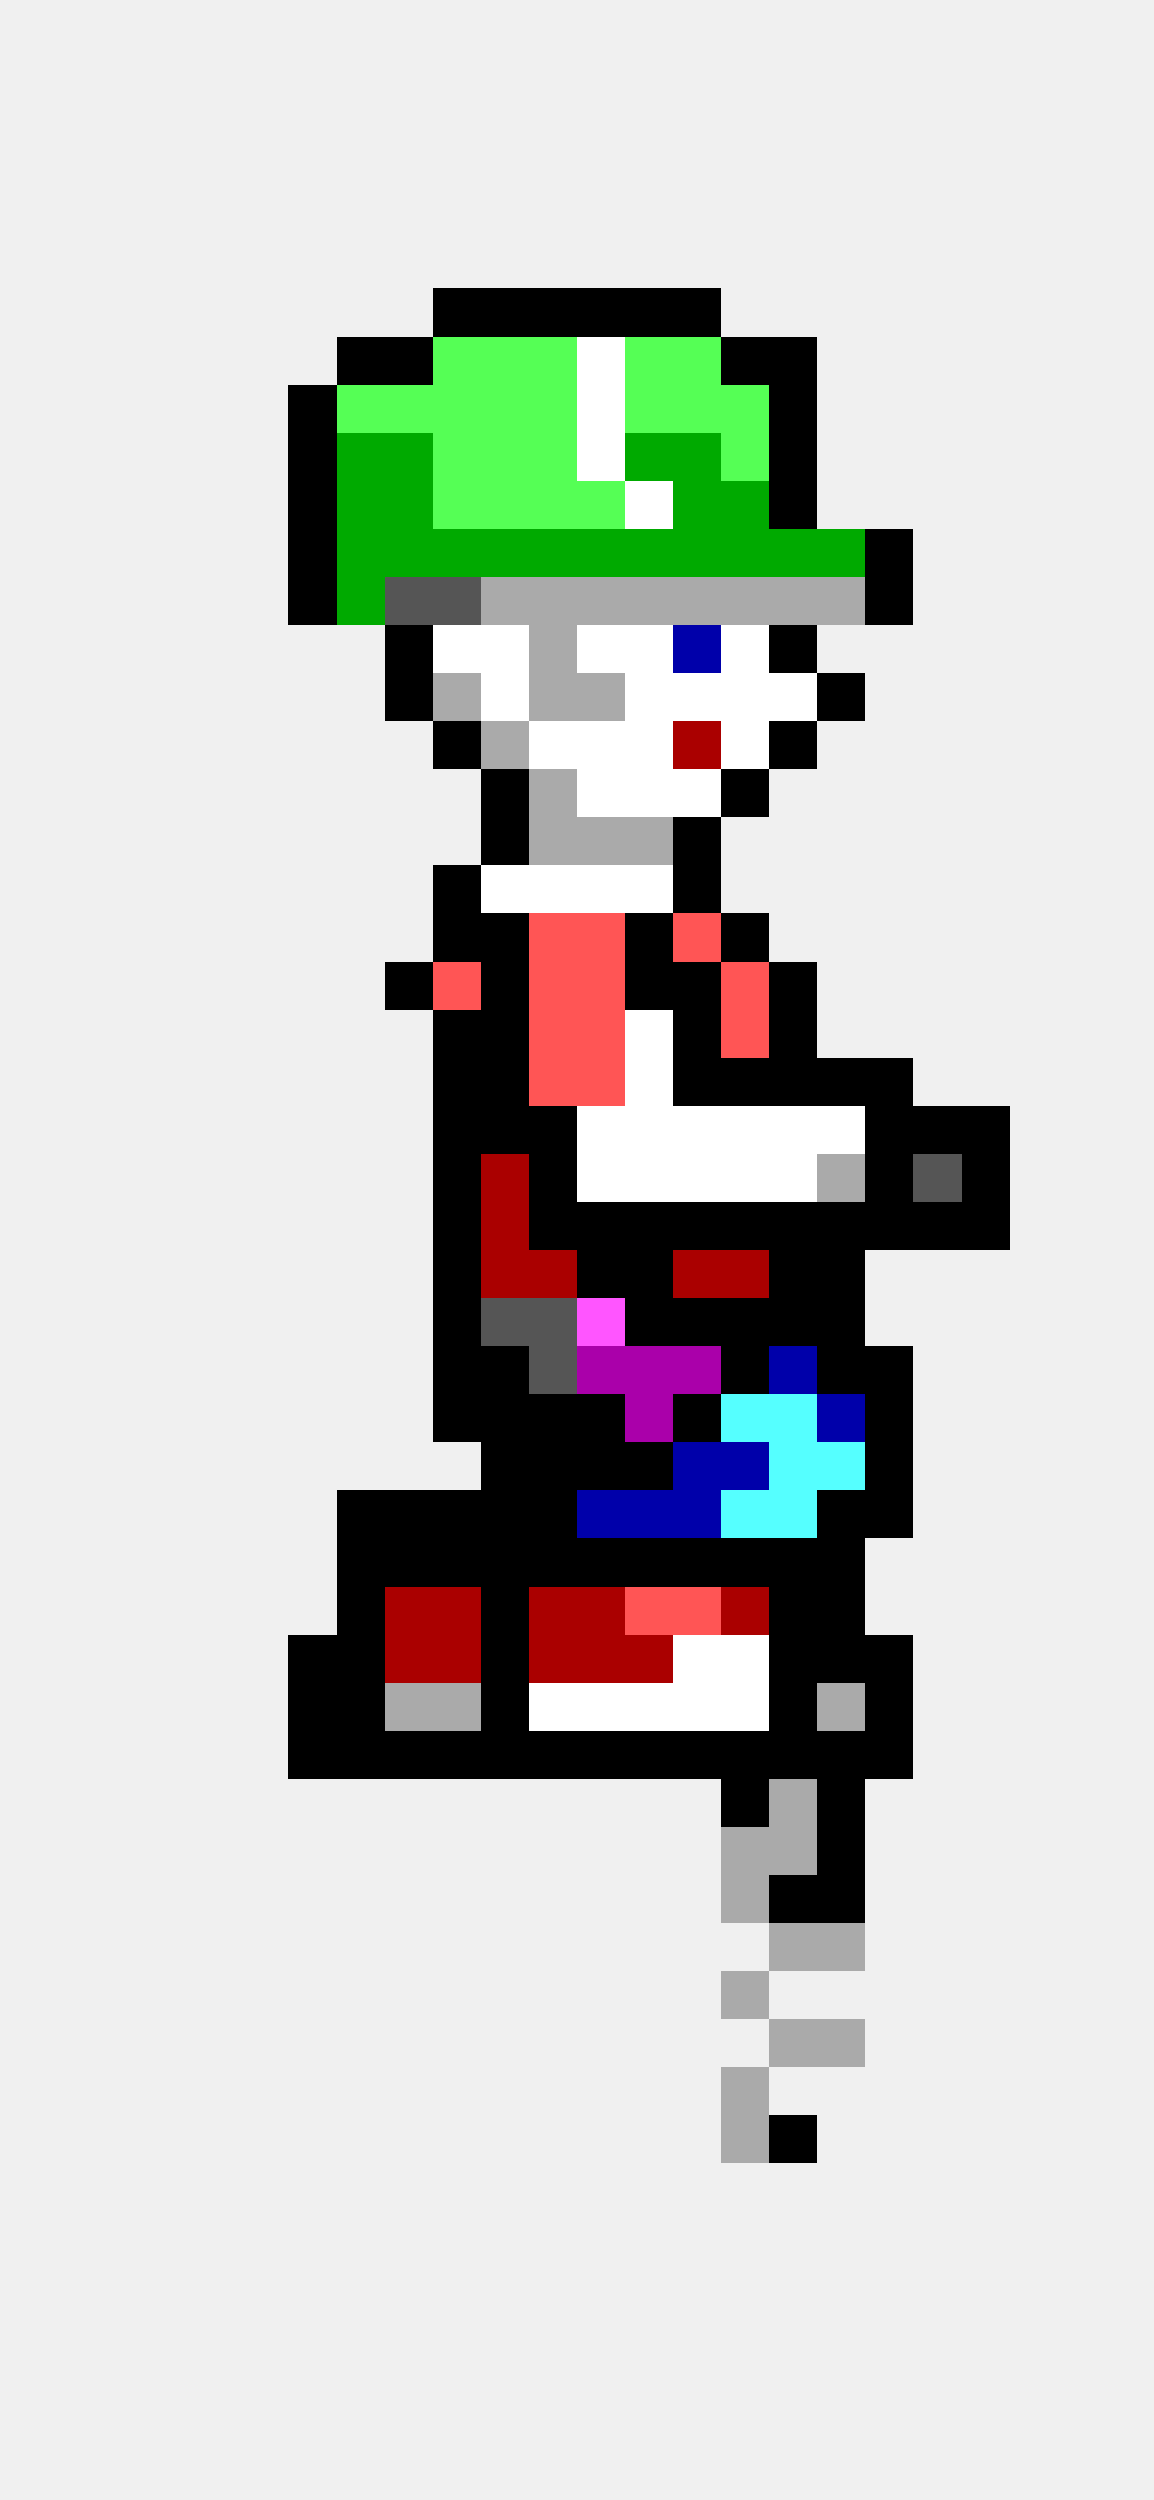
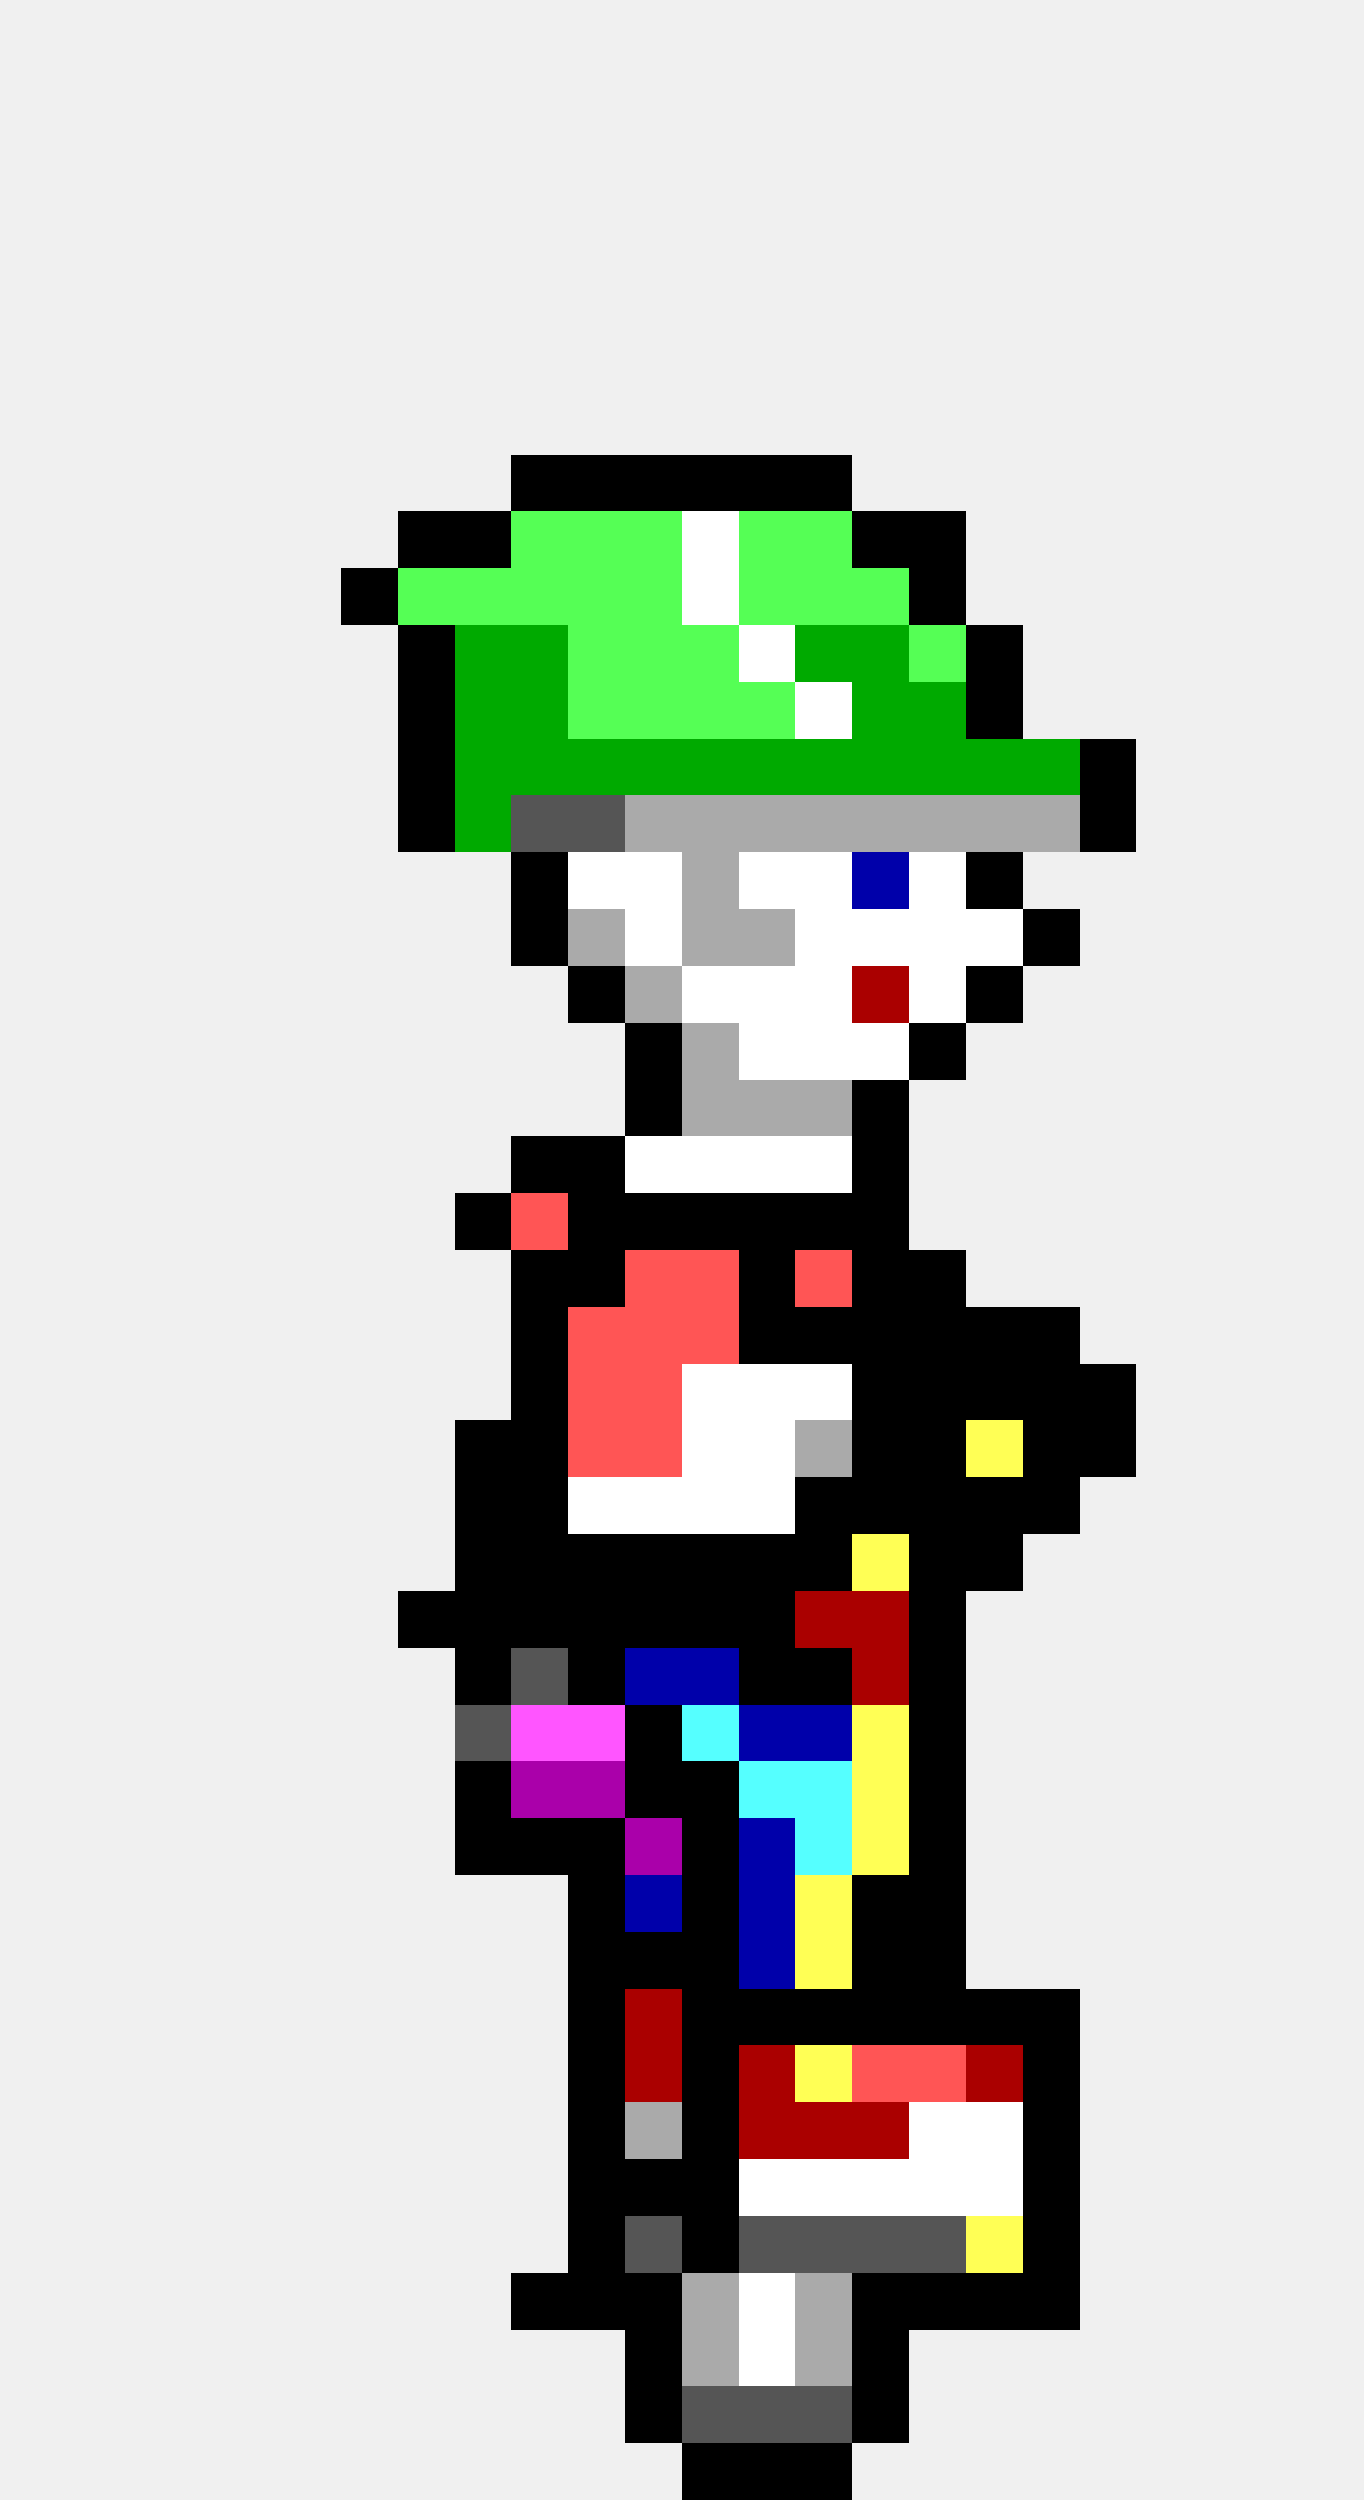
- <svg xmlns="http://www.w3.org/2000/svg" width="24" height="52" viewBox="0 0 24 52" shape-rendering="crispEdges">
-   <rect x="9" y="6" width="1" height="1" fill="#000000" />
-   <rect x="10" y="6" width="1" height="1" fill="#000000" />
-   <rect x="11" y="6" width="1" height="1" fill="#000000" />
-   <rect x="12" y="6" width="1" height="1" fill="#000000" />
-   <rect x="13" y="6" width="1" height="1" fill="#000000" />
-   <rect x="14" y="6" width="1" height="1" fill="#000000" />
-   <rect x="7" y="7" width="1" height="1" fill="#000000" />
-   <rect x="8" y="7" width="1" height="1" fill="#000000" />
-   <rect x="9" y="7" width="1" height="1" fill="#55ff55" />
-   <rect x="10" y="7" width="1" height="1" fill="#55ff55" />
-   <rect x="11" y="7" width="1" height="1" fill="#55ff55" />
-   <rect x="12" y="7" width="1" height="1" fill="#ffffff" />
-   <rect x="13" y="7" width="1" height="1" fill="#55ff55" />
-   <rect x="14" y="7" width="1" height="1" fill="#55ff55" />
-   <rect x="15" y="7" width="1" height="1" fill="#000000" />
-   <rect x="16" y="7" width="1" height="1" fill="#000000" />
-   <rect x="6" y="8" width="1" height="1" fill="#000000" />
-   <rect x="7" y="8" width="1" height="1" fill="#55ff55" />
-   <rect x="8" y="8" width="1" height="1" fill="#55ff55" />
-   <rect x="9" y="8" width="1" height="1" fill="#55ff55" />
-   <rect x="10" y="8" width="1" height="1" fill="#55ff55" />
-   <rect x="11" y="8" width="1" height="1" fill="#55ff55" />
-   <rect x="12" y="8" width="1" height="1" fill="#ffffff" />
-   <rect x="13" y="8" width="1" height="1" fill="#55ff55" />
-   <rect x="14" y="8" width="1" height="1" fill="#55ff55" />
-   <rect x="15" y="8" width="1" height="1" fill="#55ff55" />
-   <rect x="16" y="8" width="1" height="1" fill="#000000" />
-   <rect x="6" y="9" width="1" height="1" fill="#000000" />
-   <rect x="7" y="9" width="1" height="1" fill="#00aa00" />
-   <rect x="8" y="9" width="1" height="1" fill="#00aa00" />
+ <svg xmlns="http://www.w3.org/2000/svg" width="24" height="44" viewBox="0 0 24 44" shape-rendering="crispEdges">
+   <rect x="9" y="8" width="1" height="1" fill="#000000" />
+   <rect x="10" y="8" width="1" height="1" fill="#000000" />
+   <rect x="11" y="8" width="1" height="1" fill="#000000" />
+   <rect x="12" y="8" width="1" height="1" fill="#000000" />
+   <rect x="13" y="8" width="1" height="1" fill="#000000" />
+   <rect x="14" y="8" width="1" height="1" fill="#000000" />
+   <rect x="7" y="9" width="1" height="1" fill="#000000" />
+   <rect x="8" y="9" width="1" height="1" fill="#000000" />
  <rect x="9" y="9" width="1" height="1" fill="#55ff55" />
  <rect x="10" y="9" width="1" height="1" fill="#55ff55" />
  <rect x="11" y="9" width="1" height="1" fill="#55ff55" />
  <rect x="12" y="9" width="1" height="1" fill="#ffffff" />
-   <rect x="13" y="9" width="1" height="1" fill="#00aa00" />
-   <rect x="14" y="9" width="1" height="1" fill="#00aa00" />
-   <rect x="15" y="9" width="1" height="1" fill="#55ff55" />
+   <rect x="13" y="9" width="1" height="1" fill="#55ff55" />
+   <rect x="14" y="9" width="1" height="1" fill="#55ff55" />
+   <rect x="15" y="9" width="1" height="1" fill="#000000" />
  <rect x="16" y="9" width="1" height="1" fill="#000000" />
  <rect x="6" y="10" width="1" height="1" fill="#000000" />
-   <rect x="7" y="10" width="1" height="1" fill="#00aa00" />
-   <rect x="8" y="10" width="1" height="1" fill="#00aa00" />
+   <rect x="7" y="10" width="1" height="1" fill="#55ff55" />
+   <rect x="8" y="10" width="1" height="1" fill="#55ff55" />
  <rect x="9" y="10" width="1" height="1" fill="#55ff55" />
  <rect x="10" y="10" width="1" height="1" fill="#55ff55" />
  <rect x="11" y="10" width="1" height="1" fill="#55ff55" />
-   <rect x="12" y="10" width="1" height="1" fill="#55ff55" />
-   <rect x="13" y="10" width="1" height="1" fill="#ffffff" />
-   <rect x="14" y="10" width="1" height="1" fill="#00aa00" />
-   <rect x="15" y="10" width="1" height="1" fill="#00aa00" />
+   <rect x="12" y="10" width="1" height="1" fill="#ffffff" />
+   <rect x="13" y="10" width="1" height="1" fill="#55ff55" />
+   <rect x="14" y="10" width="1" height="1" fill="#55ff55" />
+   <rect x="15" y="10" width="1" height="1" fill="#55ff55" />
  <rect x="16" y="10" width="1" height="1" fill="#000000" />
-   <rect x="6" y="11" width="1" height="1" fill="#000000" />
-   <rect x="7" y="11" width="1" height="1" fill="#00aa00" />
+   <rect x="7" y="11" width="1" height="1" fill="#000000" />
  <rect x="8" y="11" width="1" height="1" fill="#00aa00" />
  <rect x="9" y="11" width="1" height="1" fill="#00aa00" />
-   <rect x="10" y="11" width="1" height="1" fill="#00aa00" />
-   <rect x="11" y="11" width="1" height="1" fill="#00aa00" />
-   <rect x="12" y="11" width="1" height="1" fill="#00aa00" />
-   <rect x="13" y="11" width="1" height="1" fill="#00aa00" />
+   <rect x="10" y="11" width="1" height="1" fill="#55ff55" />
+   <rect x="11" y="11" width="1" height="1" fill="#55ff55" />
+   <rect x="12" y="11" width="1" height="1" fill="#55ff55" />
+   <rect x="13" y="11" width="1" height="1" fill="#ffffff" />
  <rect x="14" y="11" width="1" height="1" fill="#00aa00" />
  <rect x="15" y="11" width="1" height="1" fill="#00aa00" />
-   <rect x="16" y="11" width="1" height="1" fill="#00aa00" />
-   <rect x="17" y="11" width="1" height="1" fill="#00aa00" />
-   <rect x="18" y="11" width="1" height="1" fill="#000000" />
-   <rect x="6" y="12" width="1" height="1" fill="#000000" />
-   <rect x="7" y="12" width="1" height="1" fill="#00aa00" />
-   <rect x="8" y="12" width="1" height="1" fill="#555555" />
-   <rect x="9" y="12" width="1" height="1" fill="#555555" />
-   <rect x="10" y="12" width="1" height="1" fill="#aaaaaa" />
-   <rect x="11" y="12" width="1" height="1" fill="#aaaaaa" />
-   <rect x="12" y="12" width="1" height="1" fill="#aaaaaa" />
-   <rect x="13" y="12" width="1" height="1" fill="#aaaaaa" />
-   <rect x="14" y="12" width="1" height="1" fill="#aaaaaa" />
-   <rect x="15" y="12" width="1" height="1" fill="#aaaaaa" />
-   <rect x="16" y="12" width="1" height="1" fill="#aaaaaa" />
-   <rect x="17" y="12" width="1" height="1" fill="#aaaaaa" />
-   <rect x="18" y="12" width="1" height="1" fill="#000000" />
-   <rect x="8" y="13" width="1" height="1" fill="#000000" />
-   <rect x="9" y="13" width="1" height="1" fill="#ffffff" />
-   <rect x="10" y="13" width="1" height="1" fill="#ffffff" />
-   <rect x="11" y="13" width="1" height="1" fill="#aaaaaa" />
-   <rect x="12" y="13" width="1" height="1" fill="#ffffff" />
-   <rect x="13" y="13" width="1" height="1" fill="#ffffff" />
-   <rect x="14" y="13" width="1" height="1" fill="#0000aa" />
-   <rect x="15" y="13" width="1" height="1" fill="#ffffff" />
-   <rect x="16" y="13" width="1" height="1" fill="#000000" />
-   <rect x="8" y="14" width="1" height="1" fill="#000000" />
-   <rect x="9" y="14" width="1" height="1" fill="#aaaaaa" />
-   <rect x="10" y="14" width="1" height="1" fill="#ffffff" />
+   <rect x="16" y="11" width="1" height="1" fill="#55ff55" />
+   <rect x="17" y="11" width="1" height="1" fill="#000000" />
+   <rect x="7" y="12" width="1" height="1" fill="#000000" />
+   <rect x="8" y="12" width="1" height="1" fill="#00aa00" />
+   <rect x="9" y="12" width="1" height="1" fill="#00aa00" />
+   <rect x="10" y="12" width="1" height="1" fill="#55ff55" />
+   <rect x="11" y="12" width="1" height="1" fill="#55ff55" />
+   <rect x="12" y="12" width="1" height="1" fill="#55ff55" />
+   <rect x="13" y="12" width="1" height="1" fill="#55ff55" />
+   <rect x="14" y="12" width="1" height="1" fill="#ffffff" />
+   <rect x="15" y="12" width="1" height="1" fill="#00aa00" />
+   <rect x="16" y="12" width="1" height="1" fill="#00aa00" />
+   <rect x="17" y="12" width="1" height="1" fill="#000000" />
+   <rect x="7" y="13" width="1" height="1" fill="#000000" />
+   <rect x="8" y="13" width="1" height="1" fill="#00aa00" />
+   <rect x="9" y="13" width="1" height="1" fill="#00aa00" />
+   <rect x="10" y="13" width="1" height="1" fill="#00aa00" />
+   <rect x="11" y="13" width="1" height="1" fill="#00aa00" />
+   <rect x="12" y="13" width="1" height="1" fill="#00aa00" />
+   <rect x="13" y="13" width="1" height="1" fill="#00aa00" />
+   <rect x="14" y="13" width="1" height="1" fill="#00aa00" />
+   <rect x="15" y="13" width="1" height="1" fill="#00aa00" />
+   <rect x="16" y="13" width="1" height="1" fill="#00aa00" />
+   <rect x="17" y="13" width="1" height="1" fill="#00aa00" />
+   <rect x="18" y="13" width="1" height="1" fill="#00aa00" />
+   <rect x="19" y="13" width="1" height="1" fill="#000000" />
+   <rect x="7" y="14" width="1" height="1" fill="#000000" />
+   <rect x="8" y="14" width="1" height="1" fill="#00aa00" />
+   <rect x="9" y="14" width="1" height="1" fill="#555555" />
+   <rect x="10" y="14" width="1" height="1" fill="#555555" />
  <rect x="11" y="14" width="1" height="1" fill="#aaaaaa" />
  <rect x="12" y="14" width="1" height="1" fill="#aaaaaa" />
-   <rect x="13" y="14" width="1" height="1" fill="#ffffff" />
-   <rect x="14" y="14" width="1" height="1" fill="#ffffff" />
-   <rect x="15" y="14" width="1" height="1" fill="#ffffff" />
-   <rect x="16" y="14" width="1" height="1" fill="#ffffff" />
-   <rect x="17" y="14" width="1" height="1" fill="#000000" />
+   <rect x="13" y="14" width="1" height="1" fill="#aaaaaa" />
+   <rect x="14" y="14" width="1" height="1" fill="#aaaaaa" />
+   <rect x="15" y="14" width="1" height="1" fill="#aaaaaa" />
+   <rect x="16" y="14" width="1" height="1" fill="#aaaaaa" />
+   <rect x="17" y="14" width="1" height="1" fill="#aaaaaa" />
+   <rect x="18" y="14" width="1" height="1" fill="#aaaaaa" />
+   <rect x="19" y="14" width="1" height="1" fill="#000000" />
  <rect x="9" y="15" width="1" height="1" fill="#000000" />
-   <rect x="10" y="15" width="1" height="1" fill="#aaaaaa" />
+   <rect x="10" y="15" width="1" height="1" fill="#ffffff" />
  <rect x="11" y="15" width="1" height="1" fill="#ffffff" />
-   <rect x="12" y="15" width="1" height="1" fill="#ffffff" />
+   <rect x="12" y="15" width="1" height="1" fill="#aaaaaa" />
  <rect x="13" y="15" width="1" height="1" fill="#ffffff" />
-   <rect x="14" y="15" width="1" height="1" fill="#aa0000" />
-   <rect x="15" y="15" width="1" height="1" fill="#ffffff" />
-   <rect x="16" y="15" width="1" height="1" fill="#000000" />
-   <rect x="10" y="16" width="1" height="1" fill="#000000" />
-   <rect x="11" y="16" width="1" height="1" fill="#aaaaaa" />
-   <rect x="12" y="16" width="1" height="1" fill="#ffffff" />
-   <rect x="13" y="16" width="1" height="1" fill="#ffffff" />
+   <rect x="14" y="15" width="1" height="1" fill="#ffffff" />
+   <rect x="15" y="15" width="1" height="1" fill="#0000aa" />
+   <rect x="16" y="15" width="1" height="1" fill="#ffffff" />
+   <rect x="17" y="15" width="1" height="1" fill="#000000" />
+   <rect x="9" y="16" width="1" height="1" fill="#000000" />
+   <rect x="10" y="16" width="1" height="1" fill="#aaaaaa" />
+   <rect x="11" y="16" width="1" height="1" fill="#ffffff" />
+   <rect x="12" y="16" width="1" height="1" fill="#aaaaaa" />
+   <rect x="13" y="16" width="1" height="1" fill="#aaaaaa" />
  <rect x="14" y="16" width="1" height="1" fill="#ffffff" />
-   <rect x="15" y="16" width="1" height="1" fill="#000000" />
+   <rect x="15" y="16" width="1" height="1" fill="#ffffff" />
+   <rect x="16" y="16" width="1" height="1" fill="#ffffff" />
+   <rect x="17" y="16" width="1" height="1" fill="#ffffff" />
+   <rect x="18" y="16" width="1" height="1" fill="#000000" />
  <rect x="10" y="17" width="1" height="1" fill="#000000" />
  <rect x="11" y="17" width="1" height="1" fill="#aaaaaa" />
-   <rect x="12" y="17" width="1" height="1" fill="#aaaaaa" />
-   <rect x="13" y="17" width="1" height="1" fill="#aaaaaa" />
-   <rect x="14" y="17" width="1" height="1" fill="#000000" />
-   <rect x="9" y="18" width="1" height="1" fill="#000000" />
-   <rect x="10" y="18" width="1" height="1" fill="#ffffff" />
-   <rect x="11" y="18" width="1" height="1" fill="#ffffff" />
-   <rect x="12" y="18" width="1" height="1" fill="#ffffff" />
+   <rect x="12" y="17" width="1" height="1" fill="#ffffff" />
+   <rect x="13" y="17" width="1" height="1" fill="#ffffff" />
+   <rect x="14" y="17" width="1" height="1" fill="#ffffff" />
+   <rect x="15" y="17" width="1" height="1" fill="#aa0000" />
+   <rect x="16" y="17" width="1" height="1" fill="#ffffff" />
+   <rect x="17" y="17" width="1" height="1" fill="#000000" />
+   <rect x="11" y="18" width="1" height="1" fill="#000000" />
+   <rect x="12" y="18" width="1" height="1" fill="#aaaaaa" />
  <rect x="13" y="18" width="1" height="1" fill="#ffffff" />
-   <rect x="14" y="18" width="1" height="1" fill="#000000" />
-   <rect x="9" y="19" width="1" height="1" fill="#000000" />
-   <rect x="10" y="19" width="1" height="1" fill="#000000" />
-   <rect x="11" y="19" width="1" height="1" fill="#ff5555" />
-   <rect x="12" y="19" width="1" height="1" fill="#ff5555" />
-   <rect x="13" y="19" width="1" height="1" fill="#000000" />
-   <rect x="14" y="19" width="1" height="1" fill="#ff5555" />
+   <rect x="14" y="18" width="1" height="1" fill="#ffffff" />
+   <rect x="15" y="18" width="1" height="1" fill="#ffffff" />
+   <rect x="16" y="18" width="1" height="1" fill="#000000" />
+   <rect x="11" y="19" width="1" height="1" fill="#000000" />
+   <rect x="12" y="19" width="1" height="1" fill="#aaaaaa" />
+   <rect x="13" y="19" width="1" height="1" fill="#aaaaaa" />
+   <rect x="14" y="19" width="1" height="1" fill="#aaaaaa" />
  <rect x="15" y="19" width="1" height="1" fill="#000000" />
-   <rect x="8" y="20" width="1" height="1" fill="#000000" />
-   <rect x="9" y="20" width="1" height="1" fill="#ff5555" />
+   <rect x="9" y="20" width="1" height="1" fill="#000000" />
  <rect x="10" y="20" width="1" height="1" fill="#000000" />
-   <rect x="11" y="20" width="1" height="1" fill="#ff5555" />
-   <rect x="12" y="20" width="1" height="1" fill="#ff5555" />
-   <rect x="13" y="20" width="1" height="1" fill="#000000" />
-   <rect x="14" y="20" width="1" height="1" fill="#000000" />
-   <rect x="15" y="20" width="1" height="1" fill="#ff5555" />
-   <rect x="16" y="20" width="1" height="1" fill="#000000" />
-   <rect x="9" y="21" width="1" height="1" fill="#000000" />
+   <rect x="11" y="20" width="1" height="1" fill="#ffffff" />
+   <rect x="12" y="20" width="1" height="1" fill="#ffffff" />
+   <rect x="13" y="20" width="1" height="1" fill="#ffffff" />
+   <rect x="14" y="20" width="1" height="1" fill="#ffffff" />
+   <rect x="15" y="20" width="1" height="1" fill="#000000" />
+   <rect x="8" y="21" width="1" height="1" fill="#000000" />
+   <rect x="9" y="21" width="1" height="1" fill="#ff5555" />
  <rect x="10" y="21" width="1" height="1" fill="#000000" />
-   <rect x="11" y="21" width="1" height="1" fill="#ff5555" />
-   <rect x="12" y="21" width="1" height="1" fill="#ff5555" />
-   <rect x="13" y="21" width="1" height="1" fill="#ffffff" />
+   <rect x="11" y="21" width="1" height="1" fill="#000000" />
+   <rect x="12" y="21" width="1" height="1" fill="#000000" />
+   <rect x="13" y="21" width="1" height="1" fill="#000000" />
  <rect x="14" y="21" width="1" height="1" fill="#000000" />
-   <rect x="15" y="21" width="1" height="1" fill="#ff5555" />
-   <rect x="16" y="21" width="1" height="1" fill="#000000" />
+   <rect x="15" y="21" width="1" height="1" fill="#000000" />
  <rect x="9" y="22" width="1" height="1" fill="#000000" />
  <rect x="10" y="22" width="1" height="1" fill="#000000" />
  <rect x="11" y="22" width="1" height="1" fill="#ff5555" />
  <rect x="12" y="22" width="1" height="1" fill="#ff5555" />
-   <rect x="13" y="22" width="1" height="1" fill="#ffffff" />
-   <rect x="14" y="22" width="1" height="1" fill="#000000" />
+   <rect x="13" y="22" width="1" height="1" fill="#000000" />
+   <rect x="14" y="22" width="1" height="1" fill="#ff5555" />
  <rect x="15" y="22" width="1" height="1" fill="#000000" />
  <rect x="16" y="22" width="1" height="1" fill="#000000" />
-   <rect x="17" y="22" width="1" height="1" fill="#000000" />
-   <rect x="18" y="22" width="1" height="1" fill="#000000" />
  <rect x="9" y="23" width="1" height="1" fill="#000000" />
-   <rect x="10" y="23" width="1" height="1" fill="#000000" />
-   <rect x="11" y="23" width="1" height="1" fill="#000000" />
-   <rect x="12" y="23" width="1" height="1" fill="#ffffff" />
-   <rect x="13" y="23" width="1" height="1" fill="#ffffff" />
-   <rect x="14" y="23" width="1" height="1" fill="#ffffff" />
-   <rect x="15" y="23" width="1" height="1" fill="#ffffff" />
-   <rect x="16" y="23" width="1" height="1" fill="#ffffff" />
-   <rect x="17" y="23" width="1" height="1" fill="#ffffff" />
+   <rect x="10" y="23" width="1" height="1" fill="#ff5555" />
+   <rect x="11" y="23" width="1" height="1" fill="#ff5555" />
+   <rect x="12" y="23" width="1" height="1" fill="#ff5555" />
+   <rect x="13" y="23" width="1" height="1" fill="#000000" />
+   <rect x="14" y="23" width="1" height="1" fill="#000000" />
+   <rect x="15" y="23" width="1" height="1" fill="#000000" />
+   <rect x="16" y="23" width="1" height="1" fill="#000000" />
+   <rect x="17" y="23" width="1" height="1" fill="#000000" />
  <rect x="18" y="23" width="1" height="1" fill="#000000" />
-   <rect x="19" y="23" width="1" height="1" fill="#000000" />
-   <rect x="20" y="23" width="1" height="1" fill="#000000" />
  <rect x="9" y="24" width="1" height="1" fill="#000000" />
-   <rect x="10" y="24" width="1" height="1" fill="#aa0000" />
-   <rect x="11" y="24" width="1" height="1" fill="#000000" />
+   <rect x="10" y="24" width="1" height="1" fill="#ff5555" />
+   <rect x="11" y="24" width="1" height="1" fill="#ff5555" />
  <rect x="12" y="24" width="1" height="1" fill="#ffffff" />
  <rect x="13" y="24" width="1" height="1" fill="#ffffff" />
  <rect x="14" y="24" width="1" height="1" fill="#ffffff" />
-   <rect x="15" y="24" width="1" height="1" fill="#ffffff" />
-   <rect x="16" y="24" width="1" height="1" fill="#ffffff" />
-   <rect x="17" y="24" width="1" height="1" fill="#aaaaaa" />
+   <rect x="15" y="24" width="1" height="1" fill="#000000" />
+   <rect x="16" y="24" width="1" height="1" fill="#000000" />
+   <rect x="17" y="24" width="1" height="1" fill="#000000" />
  <rect x="18" y="24" width="1" height="1" fill="#000000" />
-   <rect x="19" y="24" width="1" height="1" fill="#555555" />
-   <rect x="20" y="24" width="1" height="1" fill="#000000" />
+   <rect x="19" y="24" width="1" height="1" fill="#000000" />
+   <rect x="8" y="25" width="1" height="1" fill="#000000" />
  <rect x="9" y="25" width="1" height="1" fill="#000000" />
-   <rect x="10" y="25" width="1" height="1" fill="#aa0000" />
-   <rect x="11" y="25" width="1" height="1" fill="#000000" />
-   <rect x="12" y="25" width="1" height="1" fill="#000000" />
-   <rect x="13" y="25" width="1" height="1" fill="#000000" />
-   <rect x="14" y="25" width="1" height="1" fill="#000000" />
+   <rect x="10" y="25" width="1" height="1" fill="#ff5555" />
+   <rect x="11" y="25" width="1" height="1" fill="#ff5555" />
+   <rect x="12" y="25" width="1" height="1" fill="#ffffff" />
+   <rect x="13" y="25" width="1" height="1" fill="#ffffff" />
+   <rect x="14" y="25" width="1" height="1" fill="#aaaaaa" />
  <rect x="15" y="25" width="1" height="1" fill="#000000" />
  <rect x="16" y="25" width="1" height="1" fill="#000000" />
-   <rect x="17" y="25" width="1" height="1" fill="#000000" />
+   <rect x="17" y="25" width="1" height="1" fill="#ffff55" />
  <rect x="18" y="25" width="1" height="1" fill="#000000" />
  <rect x="19" y="25" width="1" height="1" fill="#000000" />
-   <rect x="20" y="25" width="1" height="1" fill="#000000" />
+   <rect x="8" y="26" width="1" height="1" fill="#000000" />
  <rect x="9" y="26" width="1" height="1" fill="#000000" />
-   <rect x="10" y="26" width="1" height="1" fill="#aa0000" />
-   <rect x="11" y="26" width="1" height="1" fill="#aa0000" />
-   <rect x="12" y="26" width="1" height="1" fill="#000000" />
-   <rect x="13" y="26" width="1" height="1" fill="#000000" />
-   <rect x="14" y="26" width="1" height="1" fill="#aa0000" />
-   <rect x="15" y="26" width="1" height="1" fill="#aa0000" />
+   <rect x="10" y="26" width="1" height="1" fill="#ffffff" />
+   <rect x="11" y="26" width="1" height="1" fill="#ffffff" />
+   <rect x="12" y="26" width="1" height="1" fill="#ffffff" />
+   <rect x="13" y="26" width="1" height="1" fill="#ffffff" />
+   <rect x="14" y="26" width="1" height="1" fill="#000000" />
+   <rect x="15" y="26" width="1" height="1" fill="#000000" />
  <rect x="16" y="26" width="1" height="1" fill="#000000" />
  <rect x="17" y="26" width="1" height="1" fill="#000000" />
+   <rect x="18" y="26" width="1" height="1" fill="#000000" />
+   <rect x="8" y="27" width="1" height="1" fill="#000000" />
  <rect x="9" y="27" width="1" height="1" fill="#000000" />
-   <rect x="10" y="27" width="1" height="1" fill="#555555" />
-   <rect x="11" y="27" width="1" height="1" fill="#555555" />
-   <rect x="12" y="27" width="1" height="1" fill="#ff55ff" />
+   <rect x="10" y="27" width="1" height="1" fill="#000000" />
+   <rect x="11" y="27" width="1" height="1" fill="#000000" />
+   <rect x="12" y="27" width="1" height="1" fill="#000000" />
  <rect x="13" y="27" width="1" height="1" fill="#000000" />
  <rect x="14" y="27" width="1" height="1" fill="#000000" />
-   <rect x="15" y="27" width="1" height="1" fill="#000000" />
+   <rect x="15" y="27" width="1" height="1" fill="#ffff55" />
  <rect x="16" y="27" width="1" height="1" fill="#000000" />
  <rect x="17" y="27" width="1" height="1" fill="#000000" />
+   <rect x="7" y="28" width="1" height="1" fill="#000000" />
+   <rect x="8" y="28" width="1" height="1" fill="#000000" />
  <rect x="9" y="28" width="1" height="1" fill="#000000" />
  <rect x="10" y="28" width="1" height="1" fill="#000000" />
-   <rect x="11" y="28" width="1" height="1" fill="#555555" />
-   <rect x="12" y="28" width="1" height="1" fill="#aa00aa" />
-   <rect x="13" y="28" width="1" height="1" fill="#aa00aa" />
-   <rect x="14" y="28" width="1" height="1" fill="#aa00aa" />
-   <rect x="15" y="28" width="1" height="1" fill="#000000" />
-   <rect x="16" y="28" width="1" height="1" fill="#0000aa" />
-   <rect x="17" y="28" width="1" height="1" fill="#000000" />
-   <rect x="18" y="28" width="1" height="1" fill="#000000" />
-   <rect x="9" y="29" width="1" height="1" fill="#000000" />
+   <rect x="11" y="28" width="1" height="1" fill="#000000" />
+   <rect x="12" y="28" width="1" height="1" fill="#000000" />
+   <rect x="13" y="28" width="1" height="1" fill="#000000" />
+   <rect x="14" y="28" width="1" height="1" fill="#aa0000" />
+   <rect x="15" y="28" width="1" height="1" fill="#aa0000" />
+   <rect x="16" y="28" width="1" height="1" fill="#000000" />
+   <rect x="8" y="29" width="1" height="1" fill="#000000" />
+   <rect x="9" y="29" width="1" height="1" fill="#555555" />
  <rect x="10" y="29" width="1" height="1" fill="#000000" />
-   <rect x="11" y="29" width="1" height="1" fill="#000000" />
-   <rect x="12" y="29" width="1" height="1" fill="#000000" />
-   <rect x="13" y="29" width="1" height="1" fill="#aa00aa" />
+   <rect x="11" y="29" width="1" height="1" fill="#0000aa" />
+   <rect x="12" y="29" width="1" height="1" fill="#0000aa" />
+   <rect x="13" y="29" width="1" height="1" fill="#000000" />
  <rect x="14" y="29" width="1" height="1" fill="#000000" />
-   <rect x="15" y="29" width="1" height="1" fill="#55ffff" />
-   <rect x="16" y="29" width="1" height="1" fill="#55ffff" />
-   <rect x="17" y="29" width="1" height="1" fill="#0000aa" />
-   <rect x="18" y="29" width="1" height="1" fill="#000000" />
-   <rect x="10" y="30" width="1" height="1" fill="#000000" />
+   <rect x="15" y="29" width="1" height="1" fill="#aa0000" />
+   <rect x="16" y="29" width="1" height="1" fill="#000000" />
+   <rect x="8" y="30" width="1" height="1" fill="#555555" />
+   <rect x="9" y="30" width="1" height="1" fill="#ff55ff" />
+   <rect x="10" y="30" width="1" height="1" fill="#ff55ff" />
  <rect x="11" y="30" width="1" height="1" fill="#000000" />
-   <rect x="12" y="30" width="1" height="1" fill="#000000" />
-   <rect x="13" y="30" width="1" height="1" fill="#000000" />
+   <rect x="12" y="30" width="1" height="1" fill="#55ffff" />
+   <rect x="13" y="30" width="1" height="1" fill="#0000aa" />
  <rect x="14" y="30" width="1" height="1" fill="#0000aa" />
-   <rect x="15" y="30" width="1" height="1" fill="#0000aa" />
-   <rect x="16" y="30" width="1" height="1" fill="#55ffff" />
-   <rect x="17" y="30" width="1" height="1" fill="#55ffff" />
-   <rect x="18" y="30" width="1" height="1" fill="#000000" />
-   <rect x="7" y="31" width="1" height="1" fill="#000000" />
+   <rect x="15" y="30" width="1" height="1" fill="#ffff55" />
+   <rect x="16" y="30" width="1" height="1" fill="#000000" />
  <rect x="8" y="31" width="1" height="1" fill="#000000" />
-   <rect x="9" y="31" width="1" height="1" fill="#000000" />
-   <rect x="10" y="31" width="1" height="1" fill="#000000" />
+   <rect x="9" y="31" width="1" height="1" fill="#aa00aa" />
+   <rect x="10" y="31" width="1" height="1" fill="#aa00aa" />
  <rect x="11" y="31" width="1" height="1" fill="#000000" />
-   <rect x="12" y="31" width="1" height="1" fill="#0000aa" />
-   <rect x="13" y="31" width="1" height="1" fill="#0000aa" />
-   <rect x="14" y="31" width="1" height="1" fill="#0000aa" />
-   <rect x="15" y="31" width="1" height="1" fill="#55ffff" />
-   <rect x="16" y="31" width="1" height="1" fill="#55ffff" />
-   <rect x="17" y="31" width="1" height="1" fill="#000000" />
-   <rect x="18" y="31" width="1" height="1" fill="#000000" />
-   <rect x="7" y="32" width="1" height="1" fill="#000000" />
+   <rect x="12" y="31" width="1" height="1" fill="#000000" />
+   <rect x="13" y="31" width="1" height="1" fill="#55ffff" />
+   <rect x="14" y="31" width="1" height="1" fill="#55ffff" />
+   <rect x="15" y="31" width="1" height="1" fill="#ffff55" />
+   <rect x="16" y="31" width="1" height="1" fill="#000000" />
  <rect x="8" y="32" width="1" height="1" fill="#000000" />
  <rect x="9" y="32" width="1" height="1" fill="#000000" />
  <rect x="10" y="32" width="1" height="1" fill="#000000" />
-   <rect x="11" y="32" width="1" height="1" fill="#000000" />
+   <rect x="11" y="32" width="1" height="1" fill="#aa00aa" />
  <rect x="12" y="32" width="1" height="1" fill="#000000" />
-   <rect x="13" y="32" width="1" height="1" fill="#000000" />
-   <rect x="14" y="32" width="1" height="1" fill="#000000" />
-   <rect x="15" y="32" width="1" height="1" fill="#000000" />
+   <rect x="13" y="32" width="1" height="1" fill="#0000aa" />
+   <rect x="14" y="32" width="1" height="1" fill="#55ffff" />
+   <rect x="15" y="32" width="1" height="1" fill="#ffff55" />
  <rect x="16" y="32" width="1" height="1" fill="#000000" />
-   <rect x="17" y="32" width="1" height="1" fill="#000000" />
-   <rect x="7" y="33" width="1" height="1" fill="#000000" />
-   <rect x="8" y="33" width="1" height="1" fill="#aa0000" />
-   <rect x="9" y="33" width="1" height="1" fill="#aa0000" />
  <rect x="10" y="33" width="1" height="1" fill="#000000" />
-   <rect x="11" y="33" width="1" height="1" fill="#aa0000" />
-   <rect x="12" y="33" width="1" height="1" fill="#aa0000" />
-   <rect x="13" y="33" width="1" height="1" fill="#ff5555" />
-   <rect x="14" y="33" width="1" height="1" fill="#ff5555" />
-   <rect x="15" y="33" width="1" height="1" fill="#aa0000" />
+   <rect x="11" y="33" width="1" height="1" fill="#0000aa" />
+   <rect x="12" y="33" width="1" height="1" fill="#000000" />
+   <rect x="13" y="33" width="1" height="1" fill="#0000aa" />
+   <rect x="14" y="33" width="1" height="1" fill="#ffff55" />
+   <rect x="15" y="33" width="1" height="1" fill="#000000" />
  <rect x="16" y="33" width="1" height="1" fill="#000000" />
-   <rect x="17" y="33" width="1" height="1" fill="#000000" />
-   <rect x="6" y="34" width="1" height="1" fill="#000000" />
-   <rect x="7" y="34" width="1" height="1" fill="#000000" />
-   <rect x="8" y="34" width="1" height="1" fill="#aa0000" />
-   <rect x="9" y="34" width="1" height="1" fill="#aa0000" />
  <rect x="10" y="34" width="1" height="1" fill="#000000" />
-   <rect x="11" y="34" width="1" height="1" fill="#aa0000" />
-   <rect x="12" y="34" width="1" height="1" fill="#aa0000" />
-   <rect x="13" y="34" width="1" height="1" fill="#aa0000" />
-   <rect x="14" y="34" width="1" height="1" fill="#ffffff" />
-   <rect x="15" y="34" width="1" height="1" fill="#ffffff" />
+   <rect x="11" y="34" width="1" height="1" fill="#000000" />
+   <rect x="12" y="34" width="1" height="1" fill="#000000" />
+   <rect x="13" y="34" width="1" height="1" fill="#0000aa" />
+   <rect x="14" y="34" width="1" height="1" fill="#ffff55" />
+   <rect x="15" y="34" width="1" height="1" fill="#000000" />
  <rect x="16" y="34" width="1" height="1" fill="#000000" />
-   <rect x="17" y="34" width="1" height="1" fill="#000000" />
-   <rect x="18" y="34" width="1" height="1" fill="#000000" />
-   <rect x="6" y="35" width="1" height="1" fill="#000000" />
-   <rect x="7" y="35" width="1" height="1" fill="#000000" />
-   <rect x="8" y="35" width="1" height="1" fill="#aaaaaa" />
-   <rect x="9" y="35" width="1" height="1" fill="#aaaaaa" />
  <rect x="10" y="35" width="1" height="1" fill="#000000" />
-   <rect x="11" y="35" width="1" height="1" fill="#ffffff" />
-   <rect x="12" y="35" width="1" height="1" fill="#ffffff" />
-   <rect x="13" y="35" width="1" height="1" fill="#ffffff" />
-   <rect x="14" y="35" width="1" height="1" fill="#ffffff" />
-   <rect x="15" y="35" width="1" height="1" fill="#ffffff" />
+   <rect x="11" y="35" width="1" height="1" fill="#aa0000" />
+   <rect x="12" y="35" width="1" height="1" fill="#000000" />
+   <rect x="13" y="35" width="1" height="1" fill="#000000" />
+   <rect x="14" y="35" width="1" height="1" fill="#000000" />
+   <rect x="15" y="35" width="1" height="1" fill="#000000" />
  <rect x="16" y="35" width="1" height="1" fill="#000000" />
-   <rect x="17" y="35" width="1" height="1" fill="#aaaaaa" />
+   <rect x="17" y="35" width="1" height="1" fill="#000000" />
  <rect x="18" y="35" width="1" height="1" fill="#000000" />
-   <rect x="6" y="36" width="1" height="1" fill="#000000" />
-   <rect x="7" y="36" width="1" height="1" fill="#000000" />
-   <rect x="8" y="36" width="1" height="1" fill="#000000" />
-   <rect x="9" y="36" width="1" height="1" fill="#000000" />
  <rect x="10" y="36" width="1" height="1" fill="#000000" />
-   <rect x="11" y="36" width="1" height="1" fill="#000000" />
+   <rect x="11" y="36" width="1" height="1" fill="#aa0000" />
  <rect x="12" y="36" width="1" height="1" fill="#000000" />
-   <rect x="13" y="36" width="1" height="1" fill="#000000" />
-   <rect x="14" y="36" width="1" height="1" fill="#000000" />
-   <rect x="15" y="36" width="1" height="1" fill="#000000" />
-   <rect x="16" y="36" width="1" height="1" fill="#000000" />
-   <rect x="17" y="36" width="1" height="1" fill="#000000" />
+   <rect x="13" y="36" width="1" height="1" fill="#aa0000" />
+   <rect x="14" y="36" width="1" height="1" fill="#ffff55" />
+   <rect x="15" y="36" width="1" height="1" fill="#ff5555" />
+   <rect x="16" y="36" width="1" height="1" fill="#ff5555" />
+   <rect x="17" y="36" width="1" height="1" fill="#aa0000" />
  <rect x="18" y="36" width="1" height="1" fill="#000000" />
-   <rect x="15" y="37" width="1" height="1" fill="#000000" />
-   <rect x="16" y="37" width="1" height="1" fill="#aaaaaa" />
-   <rect x="17" y="37" width="1" height="1" fill="#000000" />
-   <rect x="15" y="38" width="1" height="1" fill="#aaaaaa" />
-   <rect x="16" y="38" width="1" height="1" fill="#aaaaaa" />
-   <rect x="17" y="38" width="1" height="1" fill="#000000" />
-   <rect x="15" y="39" width="1" height="1" fill="#aaaaaa" />
-   <rect x="16" y="39" width="1" height="1" fill="#000000" />
-   <rect x="17" y="39" width="1" height="1" fill="#000000" />
-   <rect x="16" y="40" width="1" height="1" fill="#aaaaaa" />
-   <rect x="17" y="40" width="1" height="1" fill="#aaaaaa" />
-   <rect x="15" y="41" width="1" height="1" fill="#aaaaaa" />
-   <rect x="16" y="42" width="1" height="1" fill="#aaaaaa" />
-   <rect x="17" y="42" width="1" height="1" fill="#aaaaaa" />
-   <rect x="15" y="43" width="1" height="1" fill="#aaaaaa" />
-   <rect x="15" y="44" width="1" height="1" fill="#aaaaaa" />
-   <rect x="16" y="44" width="1" height="1" fill="#000000" />
+   <rect x="10" y="37" width="1" height="1" fill="#000000" />
+   <rect x="11" y="37" width="1" height="1" fill="#aaaaaa" />
+   <rect x="12" y="37" width="1" height="1" fill="#000000" />
+   <rect x="13" y="37" width="1" height="1" fill="#aa0000" />
+   <rect x="14" y="37" width="1" height="1" fill="#aa0000" />
+   <rect x="15" y="37" width="1" height="1" fill="#aa0000" />
+   <rect x="16" y="37" width="1" height="1" fill="#ffffff" />
+   <rect x="17" y="37" width="1" height="1" fill="#ffffff" />
+   <rect x="18" y="37" width="1" height="1" fill="#000000" />
+   <rect x="10" y="38" width="1" height="1" fill="#000000" />
+   <rect x="11" y="38" width="1" height="1" fill="#000000" />
+   <rect x="12" y="38" width="1" height="1" fill="#000000" />
+   <rect x="13" y="38" width="1" height="1" fill="#ffffff" />
+   <rect x="14" y="38" width="1" height="1" fill="#ffffff" />
+   <rect x="15" y="38" width="1" height="1" fill="#ffffff" />
+   <rect x="16" y="38" width="1" height="1" fill="#ffffff" />
+   <rect x="17" y="38" width="1" height="1" fill="#ffffff" />
+   <rect x="18" y="38" width="1" height="1" fill="#000000" />
+   <rect x="10" y="39" width="1" height="1" fill="#000000" />
+   <rect x="11" y="39" width="1" height="1" fill="#555555" />
+   <rect x="12" y="39" width="1" height="1" fill="#000000" />
+   <rect x="13" y="39" width="1" height="1" fill="#555555" />
+   <rect x="14" y="39" width="1" height="1" fill="#555555" />
+   <rect x="15" y="39" width="1" height="1" fill="#555555" />
+   <rect x="16" y="39" width="1" height="1" fill="#555555" />
+   <rect x="17" y="39" width="1" height="1" fill="#ffff55" />
+   <rect x="18" y="39" width="1" height="1" fill="#000000" />
+   <rect x="9" y="40" width="1" height="1" fill="#000000" />
+   <rect x="10" y="40" width="1" height="1" fill="#000000" />
+   <rect x="11" y="40" width="1" height="1" fill="#000000" />
+   <rect x="12" y="40" width="1" height="1" fill="#aaaaaa" />
+   <rect x="13" y="40" width="1" height="1" fill="#ffffff" />
+   <rect x="14" y="40" width="1" height="1" fill="#aaaaaa" />
+   <rect x="15" y="40" width="1" height="1" fill="#000000" />
+   <rect x="16" y="40" width="1" height="1" fill="#000000" />
+   <rect x="17" y="40" width="1" height="1" fill="#000000" />
+   <rect x="18" y="40" width="1" height="1" fill="#000000" />
+   <rect x="11" y="41" width="1" height="1" fill="#000000" />
+   <rect x="12" y="41" width="1" height="1" fill="#aaaaaa" />
+   <rect x="13" y="41" width="1" height="1" fill="#ffffff" />
+   <rect x="14" y="41" width="1" height="1" fill="#aaaaaa" />
+   <rect x="15" y="41" width="1" height="1" fill="#000000" />
+   <rect x="11" y="42" width="1" height="1" fill="#000000" />
+   <rect x="12" y="42" width="1" height="1" fill="#555555" />
+   <rect x="13" y="42" width="1" height="1" fill="#555555" />
+   <rect x="14" y="42" width="1" height="1" fill="#555555" />
+   <rect x="15" y="42" width="1" height="1" fill="#000000" />
+   <rect x="12" y="43" width="1" height="1" fill="#000000" />
+   <rect x="13" y="43" width="1" height="1" fill="#000000" />
+   <rect x="14" y="43" width="1" height="1" fill="#000000" />
</svg>
